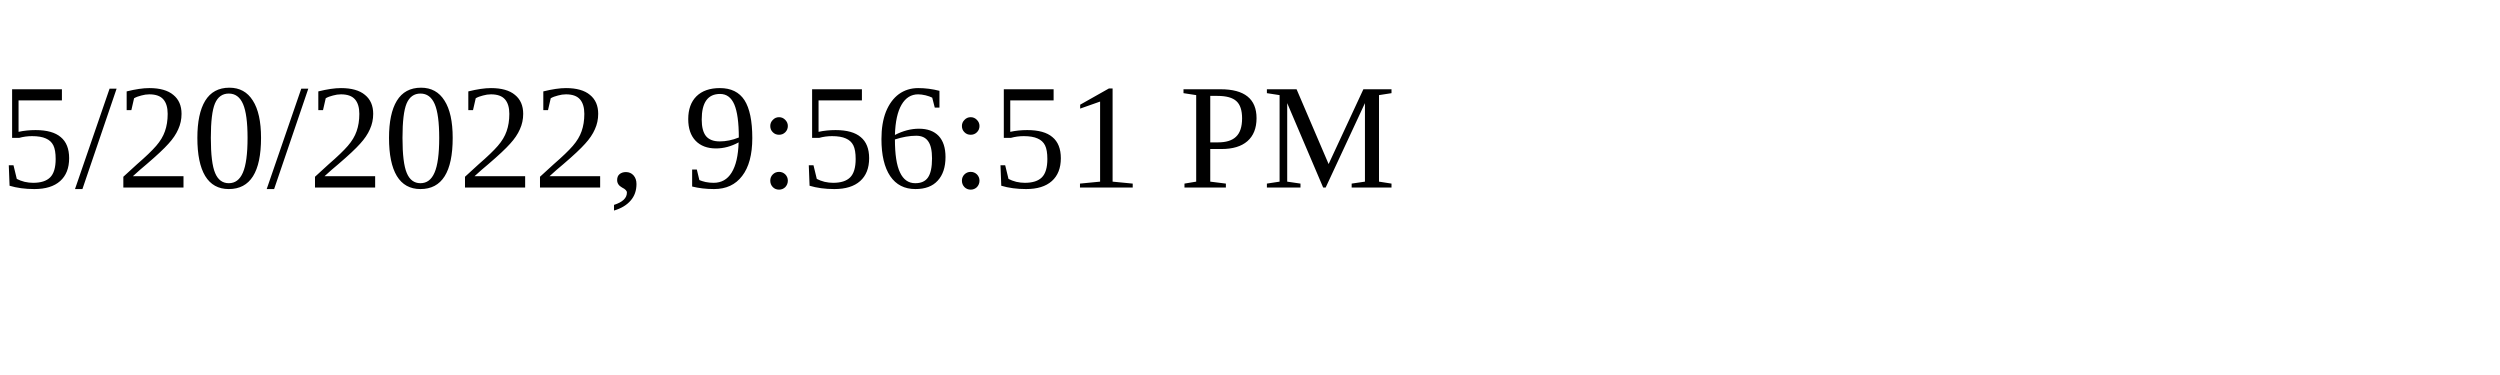
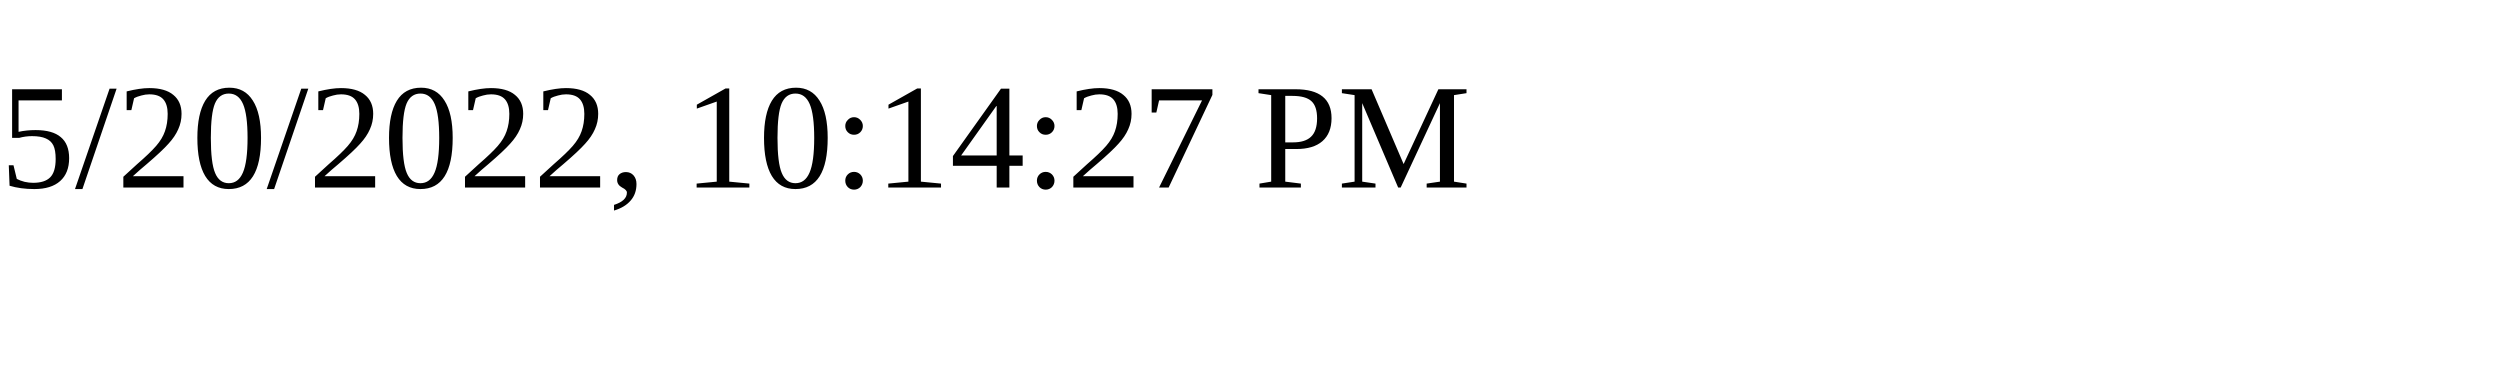
<svg xmlns="http://www.w3.org/2000/svg" height="30" width="200">
-   <text x="0" y="15">5/20/2022, 9:56:51 PM</text>
+   <text x="0" y="15">5/20/2022, 10:14:27 PM</text>
</svg>
